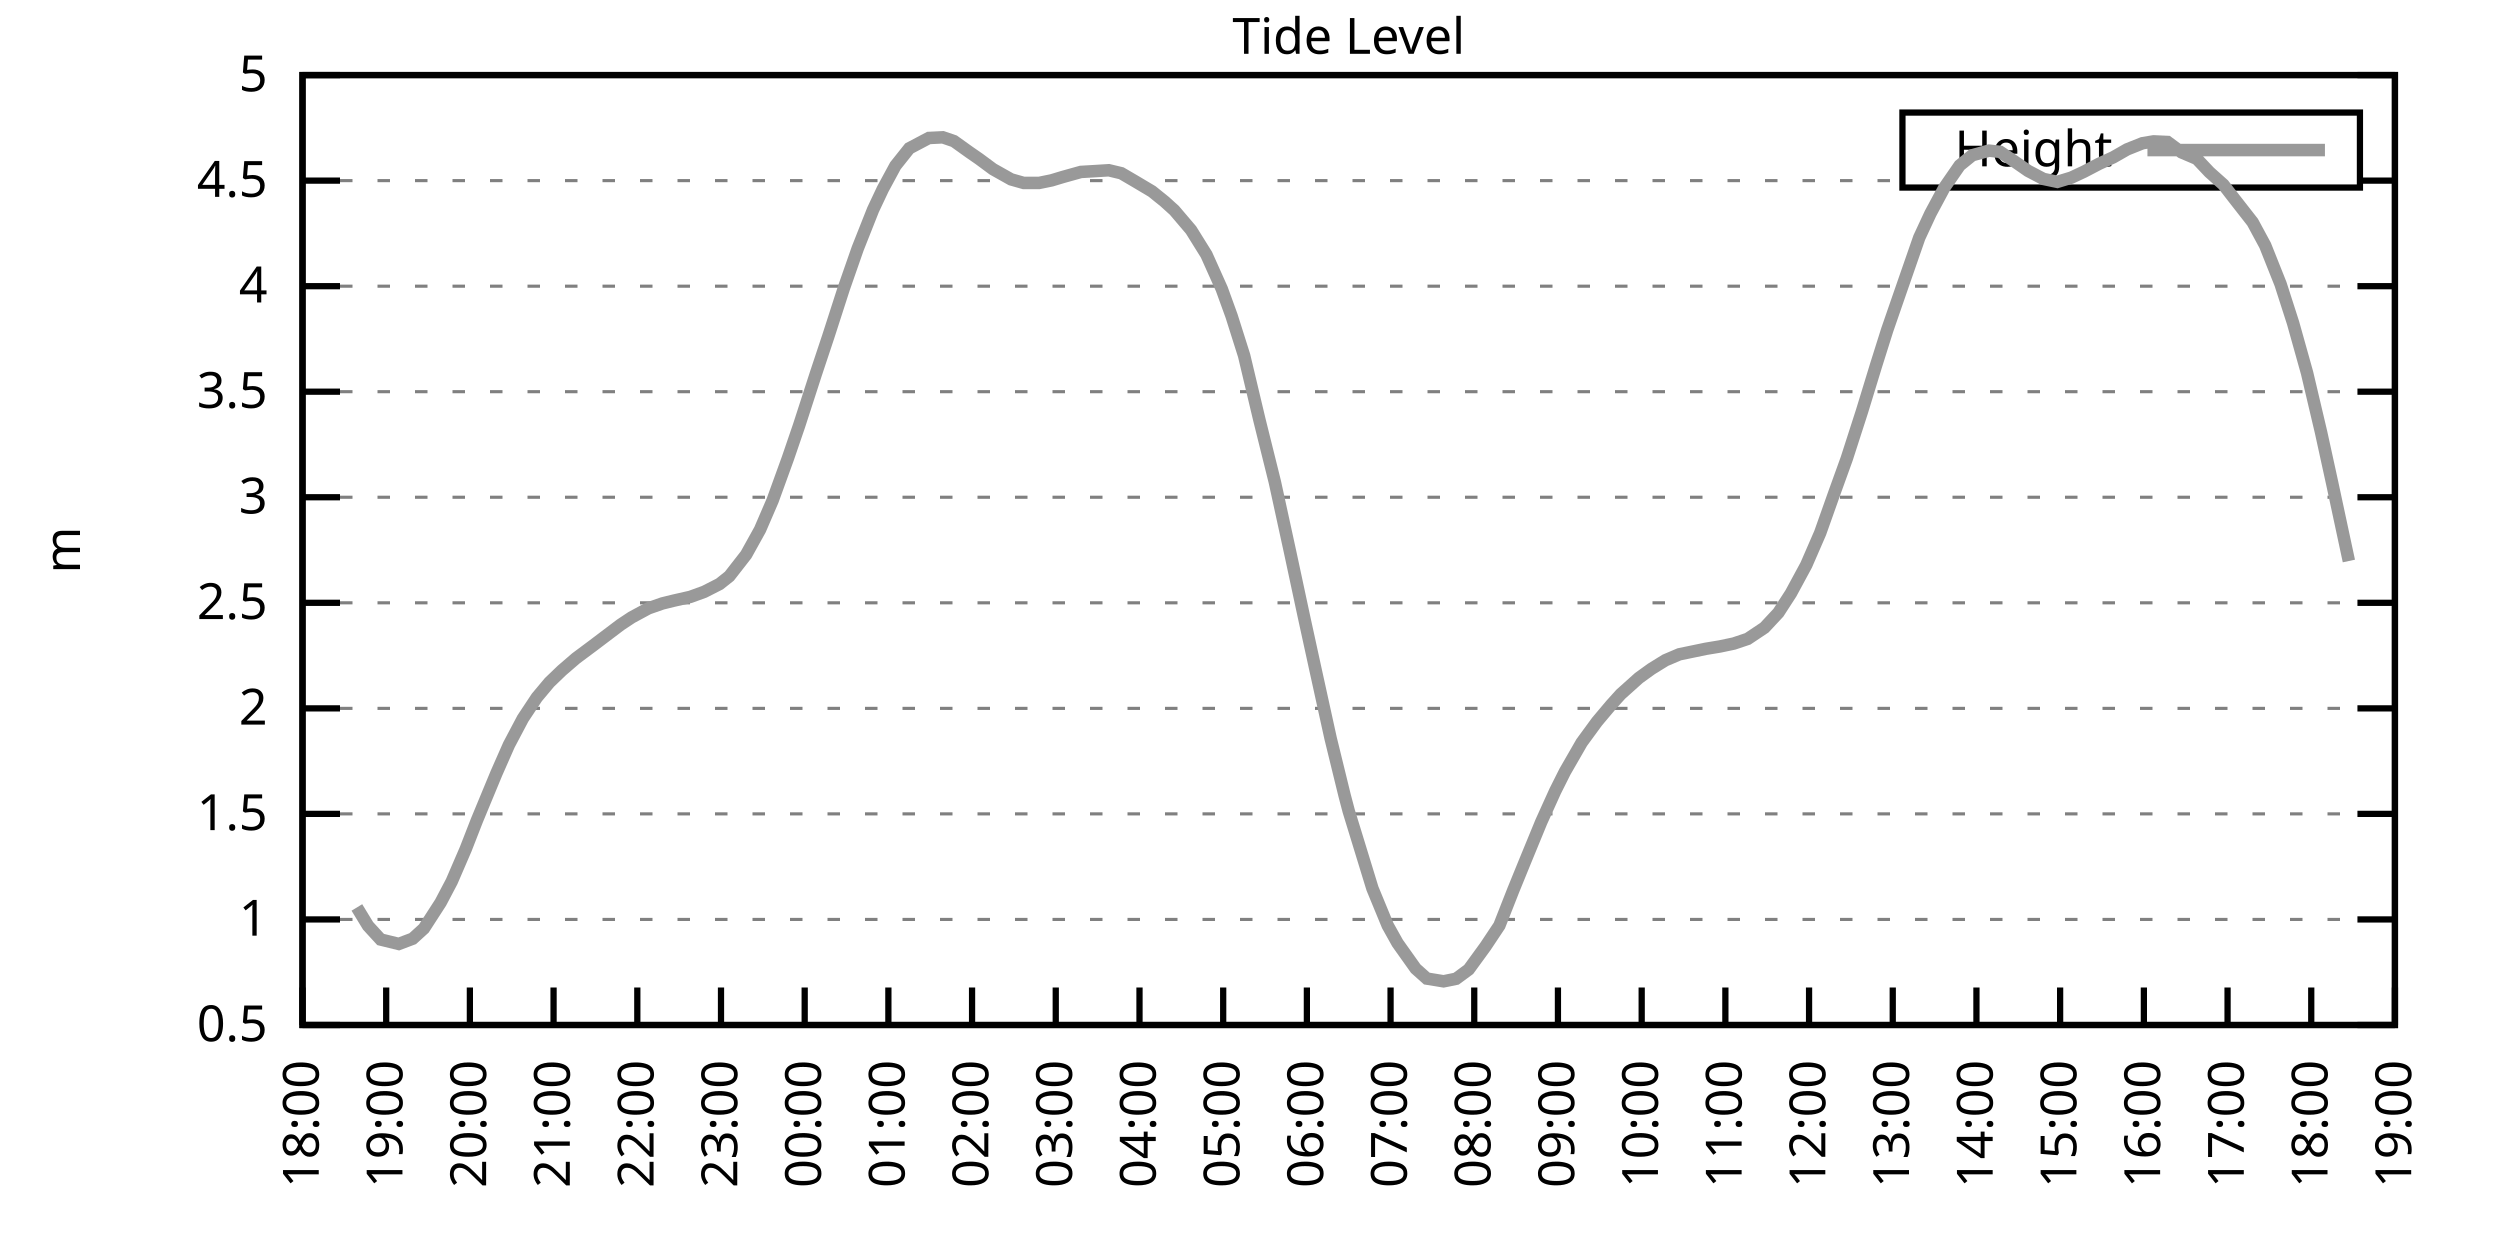
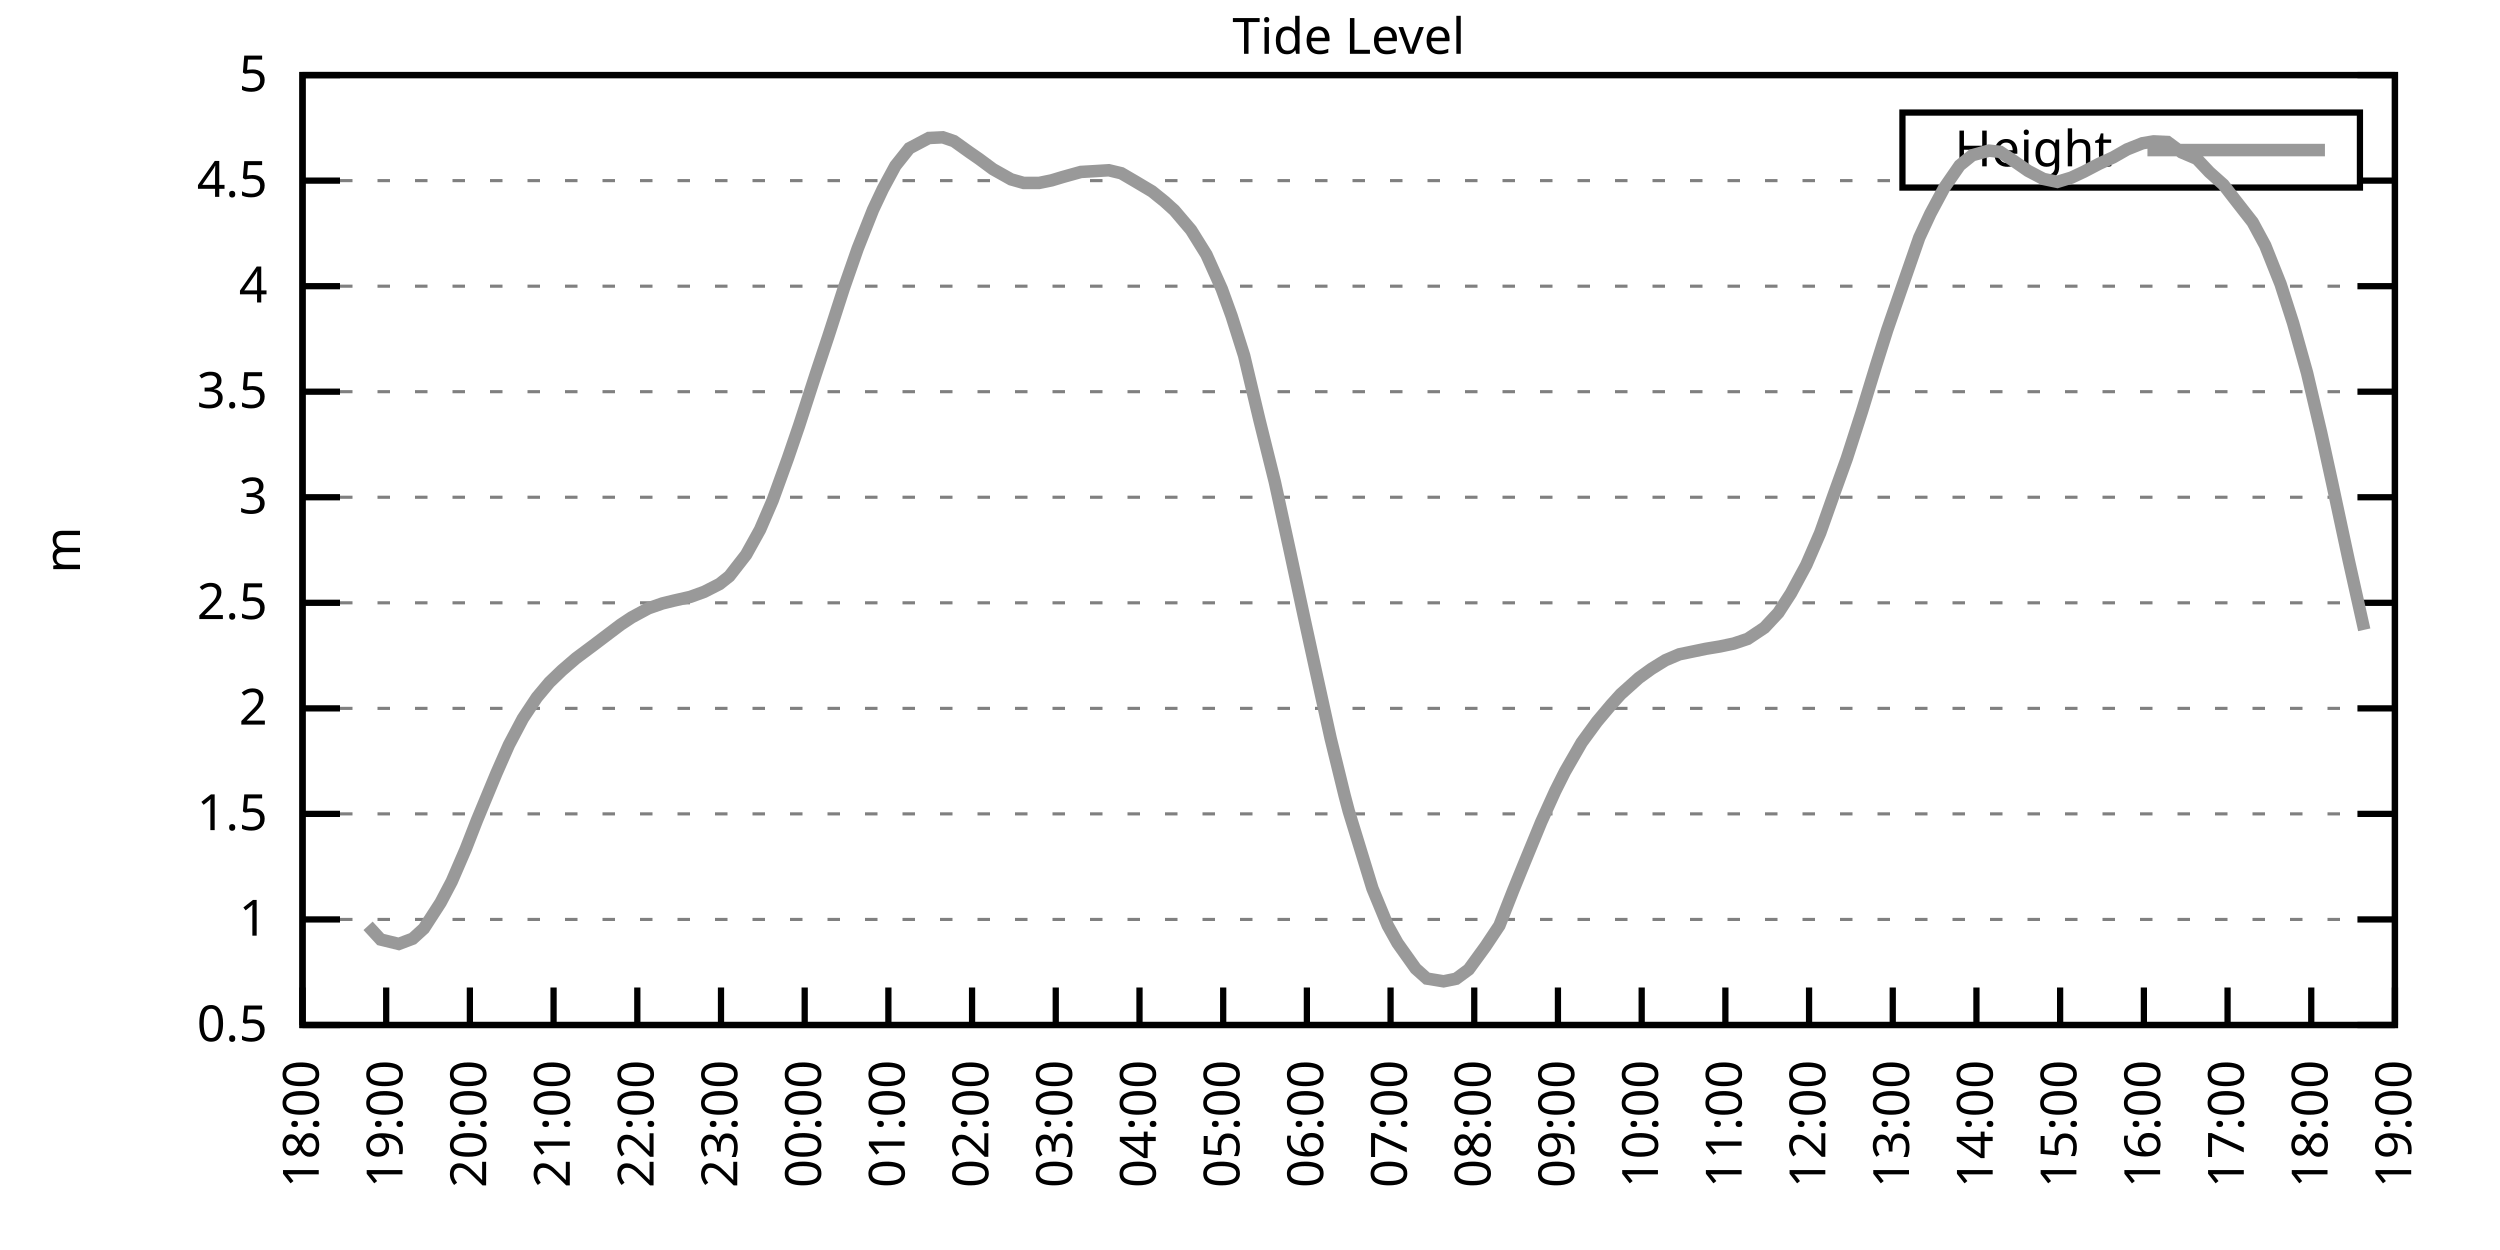
<svg xmlns="http://www.w3.org/2000/svg" xmlns:xlink="http://www.w3.org/1999/xlink" width="400" height="200" viewBox="0 0 400 200">
  <g id="gnuplot_canvas">
    <rect x="0" y="0" width="400" height="200" fill="none" />
    <defs>
      <circle id="gpDot" r="0.5" stroke-width="0.5" stroke="currentColor" />
      <path id="gpPt0" stroke-width="0.333" stroke="currentColor" d="M-1,0 h2 M0,-1 v2" />
      <path id="gpPt1" stroke-width="0.333" stroke="currentColor" d="M-1,-1 L1,1 M1,-1 L-1,1" />
      <path id="gpPt2" stroke-width="0.333" stroke="currentColor" d="M-1,0 L1,0 M0,-1 L0,1 M-1,-1 L1,1 M-1,1 L1,-1" />
      <rect id="gpPt3" stroke-width="0.333" stroke="currentColor" x="-1" y="-1" width="2" height="2" />
      <rect id="gpPt4" stroke-width="0.333" stroke="currentColor" fill="currentColor" x="-1" y="-1" width="2" height="2" />
      <circle id="gpPt5" stroke-width="0.333" stroke="currentColor" cx="0" cy="0" r="1" />
      <use xlink:href="#gpPt5" id="gpPt6" fill="currentColor" stroke="none" />
      <path id="gpPt7" stroke-width="0.333" stroke="currentColor" d="M0,-1.33 L-1.33,0.67 L1.33,0.67 z" />
      <use xlink:href="#gpPt7" id="gpPt8" fill="currentColor" stroke="none" />
      <use xlink:href="#gpPt7" id="gpPt9" stroke="currentColor" transform="rotate(180)" />
      <use xlink:href="#gpPt9" id="gpPt10" fill="currentColor" stroke="none" />
      <use xlink:href="#gpPt3" id="gpPt11" stroke="currentColor" transform="rotate(45)" />
      <use xlink:href="#gpPt11" id="gpPt12" fill="currentColor" stroke="none" />
      <path id="gpPt13" stroke-width="0.333" stroke="currentColor" d="M0,1.330 L1.265,0.411 L0.782,-1.067 L-0.782,-1.076 L-1.265,0.411 z" />
      <use xlink:href="#gpPt13" id="gpPt14" fill="currentColor" stroke="none" />
      <filter id="textbox" filterUnits="objectBoundingBox" x="0" y="0" height="1" width="1">
        <feFlood flood-color="white" flood-opacity="1" result="bgnd" />
        <feComposite in="SourceGraphic" in2="bgnd" operator="atop" />
      </filter>
      <filter id="greybox" filterUnits="objectBoundingBox" x="0" y="0" height="1" width="1">
        <feFlood flood-color="lightgrey" flood-opacity="1" result="grey" />
        <feComposite in="SourceGraphic" in2="grey" operator="atop" />
      </filter>
    </defs>
    <g fill="none" color="white" stroke="currentColor" stroke-width="1.00" stroke-linecap="butt" stroke-linejoin="miter">
</g>
    <g fill="none" color="black" stroke="currentColor" stroke-width="1.00" stroke-linecap="butt" stroke-linejoin="miter">
      <g stroke="none" shape-rendering="crispEdges">
        <polygon fill="rgb(255, 255, 255)" points="48.40,164.00 383.18,164.00 383.18,12.02 48.40,12.02 " />
      </g>
    </g>
    <g fill="none" color="black" stroke="currentColor" stroke-width="1.00" stroke-linecap="butt" stroke-linejoin="miter">
</g>
    <g fill="none" color="black" stroke="black" stroke-width="0.50" stroke-linecap="butt" stroke-linejoin="miter">
</g>
    <g fill="none" color="gray" stroke="currentColor" stroke-width="0.50" stroke-linecap="butt" stroke-linejoin="miter">
      <path stroke="gray" stroke-dasharray="2,4" class="gridline" d="M48.40,164.00 L383.19,164.00  " />
    </g>
    <g fill="none" color="gray" stroke="gray" stroke-width="1.00" stroke-linecap="butt" stroke-linejoin="miter">
</g>
    <g fill="none" color="black" stroke="currentColor" stroke-width="1.00" stroke-linecap="butt" stroke-linejoin="miter">
      <path stroke="black" d="M48.40,164.00 L54.40,164.00 M383.19,164.00 L377.19,164.00  " />
      <g transform="translate(42.80,166.60)" stroke="none" fill="black" font-family="Sans" font-size="8.00" text-anchor="end">
        <text>
          <tspan font-family="Sans"> 0.5</tspan>
        </text>
      </g>
    </g>
    <g fill="none" color="black" stroke="currentColor" stroke-width="1.00" stroke-linecap="butt" stroke-linejoin="miter">
</g>
    <g fill="none" color="black" stroke="black" stroke-width="0.50" stroke-linecap="butt" stroke-linejoin="miter">
</g>
    <g fill="none" color="gray" stroke="currentColor" stroke-width="0.50" stroke-linecap="butt" stroke-linejoin="miter">
      <path stroke="gray" stroke-dasharray="2,4" class="gridline" d="M48.40,147.11 L383.19,147.11  " />
    </g>
    <g fill="none" color="gray" stroke="gray" stroke-width="1.00" stroke-linecap="butt" stroke-linejoin="miter">
</g>
    <g fill="none" color="black" stroke="currentColor" stroke-width="1.00" stroke-linecap="butt" stroke-linejoin="miter">
      <path stroke="black" d="M48.40,147.11 L54.40,147.11 M383.19,147.11 L377.19,147.11  " />
      <g transform="translate(42.80,149.71)" stroke="none" fill="black" font-family="Sans" font-size="8.00" text-anchor="end">
        <text>
          <tspan font-family="Sans"> 1</tspan>
        </text>
      </g>
    </g>
    <g fill="none" color="black" stroke="currentColor" stroke-width="1.00" stroke-linecap="butt" stroke-linejoin="miter">
</g>
    <g fill="none" color="black" stroke="black" stroke-width="0.50" stroke-linecap="butt" stroke-linejoin="miter">
</g>
    <g fill="none" color="gray" stroke="currentColor" stroke-width="0.50" stroke-linecap="butt" stroke-linejoin="miter">
      <path stroke="gray" stroke-dasharray="2,4" class="gridline" d="M48.40,130.22 L383.19,130.22  " />
    </g>
    <g fill="none" color="gray" stroke="gray" stroke-width="1.00" stroke-linecap="butt" stroke-linejoin="miter">
</g>
    <g fill="none" color="black" stroke="currentColor" stroke-width="1.00" stroke-linecap="butt" stroke-linejoin="miter">
      <path stroke="black" d="M48.40,130.22 L54.40,130.22 M383.19,130.22 L377.19,130.22  " />
      <g transform="translate(42.80,132.82)" stroke="none" fill="black" font-family="Sans" font-size="8.00" text-anchor="end">
        <text>
          <tspan font-family="Sans"> 1.5</tspan>
        </text>
      </g>
    </g>
    <g fill="none" color="black" stroke="currentColor" stroke-width="1.00" stroke-linecap="butt" stroke-linejoin="miter">
</g>
    <g fill="none" color="black" stroke="black" stroke-width="0.50" stroke-linecap="butt" stroke-linejoin="miter">
</g>
    <g fill="none" color="gray" stroke="currentColor" stroke-width="0.50" stroke-linecap="butt" stroke-linejoin="miter">
      <path stroke="gray" stroke-dasharray="2,4" class="gridline" d="M48.40,113.34 L383.19,113.34  " />
    </g>
    <g fill="none" color="gray" stroke="gray" stroke-width="1.00" stroke-linecap="butt" stroke-linejoin="miter">
</g>
    <g fill="none" color="black" stroke="currentColor" stroke-width="1.00" stroke-linecap="butt" stroke-linejoin="miter">
      <path stroke="black" d="M48.40,113.34 L54.40,113.34 M383.19,113.34 L377.19,113.34  " />
      <g transform="translate(42.80,115.94)" stroke="none" fill="black" font-family="Sans" font-size="8.00" text-anchor="end">
        <text>
          <tspan font-family="Sans"> 2</tspan>
        </text>
      </g>
    </g>
    <g fill="none" color="black" stroke="currentColor" stroke-width="1.00" stroke-linecap="butt" stroke-linejoin="miter">
</g>
    <g fill="none" color="black" stroke="black" stroke-width="0.50" stroke-linecap="butt" stroke-linejoin="miter">
</g>
    <g fill="none" color="gray" stroke="currentColor" stroke-width="0.50" stroke-linecap="butt" stroke-linejoin="miter">
      <path stroke="gray" stroke-dasharray="2,4" class="gridline" d="M48.40,96.45 L383.19,96.45  " />
    </g>
    <g fill="none" color="gray" stroke="gray" stroke-width="1.00" stroke-linecap="butt" stroke-linejoin="miter">
</g>
    <g fill="none" color="black" stroke="currentColor" stroke-width="1.00" stroke-linecap="butt" stroke-linejoin="miter">
      <path stroke="black" d="M48.40,96.45 L54.40,96.45 M383.19,96.45 L377.19,96.45  " />
      <g transform="translate(42.80,99.05)" stroke="none" fill="black" font-family="Sans" font-size="8.00" text-anchor="end">
        <text>
          <tspan font-family="Sans"> 2.5</tspan>
        </text>
      </g>
    </g>
    <g fill="none" color="black" stroke="currentColor" stroke-width="1.00" stroke-linecap="butt" stroke-linejoin="miter">
</g>
    <g fill="none" color="black" stroke="black" stroke-width="0.50" stroke-linecap="butt" stroke-linejoin="miter">
</g>
    <g fill="none" color="gray" stroke="currentColor" stroke-width="0.50" stroke-linecap="butt" stroke-linejoin="miter">
      <path stroke="gray" stroke-dasharray="2,4" class="gridline" d="M48.40,79.56 L383.19,79.56  " />
    </g>
    <g fill="none" color="gray" stroke="gray" stroke-width="1.00" stroke-linecap="butt" stroke-linejoin="miter">
</g>
    <g fill="none" color="black" stroke="currentColor" stroke-width="1.00" stroke-linecap="butt" stroke-linejoin="miter">
      <path stroke="black" d="M48.40,79.56 L54.40,79.56 M383.19,79.56 L377.19,79.56  " />
      <g transform="translate(42.80,82.16)" stroke="none" fill="black" font-family="Sans" font-size="8.00" text-anchor="end">
        <text>
          <tspan font-family="Sans"> 3</tspan>
        </text>
      </g>
    </g>
    <g fill="none" color="black" stroke="currentColor" stroke-width="1.00" stroke-linecap="butt" stroke-linejoin="miter">
</g>
    <g fill="none" color="black" stroke="black" stroke-width="0.50" stroke-linecap="butt" stroke-linejoin="miter">
</g>
    <g fill="none" color="gray" stroke="currentColor" stroke-width="0.50" stroke-linecap="butt" stroke-linejoin="miter">
      <path stroke="gray" stroke-dasharray="2,4" class="gridline" d="M48.40,62.67 L383.19,62.67  " />
    </g>
    <g fill="none" color="gray" stroke="gray" stroke-width="1.00" stroke-linecap="butt" stroke-linejoin="miter">
</g>
    <g fill="none" color="black" stroke="currentColor" stroke-width="1.00" stroke-linecap="butt" stroke-linejoin="miter">
      <path stroke="black" d="M48.40,62.67 L54.40,62.67 M383.19,62.67 L377.19,62.67  " />
      <g transform="translate(42.80,65.27)" stroke="none" fill="black" font-family="Sans" font-size="8.00" text-anchor="end">
        <text>
          <tspan font-family="Sans"> 3.5</tspan>
        </text>
      </g>
    </g>
    <g fill="none" color="black" stroke="currentColor" stroke-width="1.00" stroke-linecap="butt" stroke-linejoin="miter">
</g>
    <g fill="none" color="black" stroke="black" stroke-width="0.50" stroke-linecap="butt" stroke-linejoin="miter">
</g>
    <g fill="none" color="gray" stroke="currentColor" stroke-width="0.50" stroke-linecap="butt" stroke-linejoin="miter">
      <path stroke="gray" stroke-dasharray="2,4" class="gridline" d="M48.40,45.79 L383.19,45.79  " />
    </g>
    <g fill="none" color="gray" stroke="gray" stroke-width="1.00" stroke-linecap="butt" stroke-linejoin="miter">
</g>
    <g fill="none" color="black" stroke="currentColor" stroke-width="1.00" stroke-linecap="butt" stroke-linejoin="miter">
      <path stroke="black" d="M48.40,45.79 L54.40,45.79 M383.19,45.79 L377.19,45.79  " />
      <g transform="translate(42.80,48.39)" stroke="none" fill="black" font-family="Sans" font-size="8.00" text-anchor="end">
        <text>
          <tspan font-family="Sans"> 4</tspan>
        </text>
      </g>
    </g>
    <g fill="none" color="black" stroke="currentColor" stroke-width="1.00" stroke-linecap="butt" stroke-linejoin="miter">
</g>
    <g fill="none" color="black" stroke="black" stroke-width="0.50" stroke-linecap="butt" stroke-linejoin="miter">
</g>
    <g fill="none" color="gray" stroke="currentColor" stroke-width="0.50" stroke-linecap="butt" stroke-linejoin="miter">
      <path stroke="gray" stroke-dasharray="2,4" class="gridline" d="M48.40,28.90 L304.39,28.90 M377.59,28.90 L383.19,28.90  " />
    </g>
    <g fill="none" color="gray" stroke="gray" stroke-width="1.00" stroke-linecap="butt" stroke-linejoin="miter">
</g>
    <g fill="none" color="black" stroke="currentColor" stroke-width="1.00" stroke-linecap="butt" stroke-linejoin="miter">
      <path stroke="black" d="M48.40,28.90 L54.40,28.90 M383.19,28.90 L377.19,28.90  " />
      <g transform="translate(42.80,31.50)" stroke="none" fill="black" font-family="Sans" font-size="8.00" text-anchor="end">
        <text>
          <tspan font-family="Sans"> 4.5</tspan>
        </text>
      </g>
    </g>
    <g fill="none" color="black" stroke="currentColor" stroke-width="1.00" stroke-linecap="butt" stroke-linejoin="miter">
</g>
    <g fill="none" color="black" stroke="black" stroke-width="0.50" stroke-linecap="butt" stroke-linejoin="miter">
</g>
    <g fill="none" color="gray" stroke="currentColor" stroke-width="0.50" stroke-linecap="butt" stroke-linejoin="miter">
      <path stroke="gray" stroke-dasharray="2,4" class="gridline" d="M48.40,12.01 L383.19,12.01  " />
    </g>
    <g fill="none" color="gray" stroke="gray" stroke-width="1.00" stroke-linecap="butt" stroke-linejoin="miter">
</g>
    <g fill="none" color="black" stroke="currentColor" stroke-width="1.00" stroke-linecap="butt" stroke-linejoin="miter">
      <path stroke="black" d="M48.40,12.01 L54.40,12.01 M383.19,12.01 L377.19,12.01  " />
      <g transform="translate(42.80,14.61)" stroke="none" fill="black" font-family="Sans" font-size="8.00" text-anchor="end">
        <text>
          <tspan font-family="Sans"> 5</tspan>
        </text>
      </g>
    </g>
    <g fill="none" color="black" stroke="currentColor" stroke-width="1.00" stroke-linecap="butt" stroke-linejoin="miter">
      <path stroke="black" d="M48.40,164.00 L48.40,158.00  " />
      <g transform="translate(51.00,169.60) rotate(270.00)" stroke="none" fill="black" font-family="Sans" font-size="8.00" text-anchor="end">
        <text>
          <tspan font-family="Sans">18:00</tspan>
        </text>
      </g>
    </g>
    <g fill="none" color="black" stroke="currentColor" stroke-width="1.00" stroke-linecap="butt" stroke-linejoin="miter">
      <path stroke="black" d="M61.79,164.00 L61.79,158.00  " />
      <g transform="translate(64.39,169.60) rotate(270.00)" stroke="none" fill="black" font-family="Sans" font-size="8.00" text-anchor="end">
        <text>
          <tspan font-family="Sans">19:00</tspan>
        </text>
      </g>
    </g>
    <g fill="none" color="black" stroke="currentColor" stroke-width="1.00" stroke-linecap="butt" stroke-linejoin="miter">
      <path stroke="black" d="M75.18,164.00 L75.18,158.00  " />
      <g transform="translate(77.78,169.60) rotate(270.00)" stroke="none" fill="black" font-family="Sans" font-size="8.00" text-anchor="end">
        <text>
          <tspan font-family="Sans">20:00</tspan>
        </text>
      </g>
    </g>
    <g fill="none" color="black" stroke="currentColor" stroke-width="1.00" stroke-linecap="butt" stroke-linejoin="miter">
      <path stroke="black" d="M88.57,164.00 L88.57,158.00  " />
      <g transform="translate(91.17,169.60) rotate(270.00)" stroke="none" fill="black" font-family="Sans" font-size="8.00" text-anchor="end">
        <text>
          <tspan font-family="Sans">21:00</tspan>
        </text>
      </g>
    </g>
    <g fill="none" color="black" stroke="currentColor" stroke-width="1.00" stroke-linecap="butt" stroke-linejoin="miter">
      <path stroke="black" d="M101.97,164.00 L101.97,158.00  " />
      <g transform="translate(104.57,169.60) rotate(270.00)" stroke="none" fill="black" font-family="Sans" font-size="8.00" text-anchor="end">
        <text>
          <tspan font-family="Sans">22:00</tspan>
        </text>
      </g>
    </g>
    <g fill="none" color="black" stroke="currentColor" stroke-width="1.00" stroke-linecap="butt" stroke-linejoin="miter">
      <path stroke="black" d="M115.36,164.00 L115.36,158.00  " />
      <g transform="translate(117.96,169.60) rotate(270.00)" stroke="none" fill="black" font-family="Sans" font-size="8.00" text-anchor="end">
        <text>
          <tspan font-family="Sans">23:00</tspan>
        </text>
      </g>
    </g>
    <g fill="none" color="black" stroke="currentColor" stroke-width="1.00" stroke-linecap="butt" stroke-linejoin="miter">
      <path stroke="black" d="M128.75,164.00 L128.75,158.00  " />
      <g transform="translate(131.35,169.60) rotate(270.00)" stroke="none" fill="black" font-family="Sans" font-size="8.00" text-anchor="end">
        <text>
          <tspan font-family="Sans">00:00</tspan>
        </text>
      </g>
    </g>
    <g fill="none" color="black" stroke="currentColor" stroke-width="1.00" stroke-linecap="butt" stroke-linejoin="miter">
      <path stroke="black" d="M142.14,164.00 L142.14,158.00  " />
      <g transform="translate(144.74,169.60) rotate(270.00)" stroke="none" fill="black" font-family="Sans" font-size="8.00" text-anchor="end">
        <text>
          <tspan font-family="Sans">01:00</tspan>
        </text>
      </g>
    </g>
    <g fill="none" color="black" stroke="currentColor" stroke-width="1.00" stroke-linecap="butt" stroke-linejoin="miter">
      <path stroke="black" d="M155.53,164.00 L155.53,158.00  " />
      <g transform="translate(158.13,169.60) rotate(270.00)" stroke="none" fill="black" font-family="Sans" font-size="8.00" text-anchor="end">
        <text>
          <tspan font-family="Sans">02:00</tspan>
        </text>
      </g>
    </g>
    <g fill="none" color="black" stroke="currentColor" stroke-width="1.00" stroke-linecap="butt" stroke-linejoin="miter">
      <path stroke="black" d="M168.92,164.00 L168.92,158.00  " />
      <g transform="translate(171.52,169.60) rotate(270.00)" stroke="none" fill="black" font-family="Sans" font-size="8.00" text-anchor="end">
        <text>
          <tspan font-family="Sans">03:00</tspan>
        </text>
      </g>
    </g>
    <g fill="none" color="black" stroke="currentColor" stroke-width="1.00" stroke-linecap="butt" stroke-linejoin="miter">
      <path stroke="black" d="M182.32,164.00 L182.32,158.00  " />
      <g transform="translate(184.92,169.60) rotate(270.00)" stroke="none" fill="black" font-family="Sans" font-size="8.00" text-anchor="end">
        <text>
          <tspan font-family="Sans">04:00</tspan>
        </text>
      </g>
    </g>
    <g fill="none" color="black" stroke="currentColor" stroke-width="1.00" stroke-linecap="butt" stroke-linejoin="miter">
      <path stroke="black" d="M195.71,164.00 L195.71,158.00  " />
      <g transform="translate(198.31,169.60) rotate(270.00)" stroke="none" fill="black" font-family="Sans" font-size="8.00" text-anchor="end">
        <text>
          <tspan font-family="Sans">05:00</tspan>
        </text>
      </g>
    </g>
    <g fill="none" color="black" stroke="currentColor" stroke-width="1.00" stroke-linecap="butt" stroke-linejoin="miter">
      <path stroke="black" d="M209.10,164.00 L209.10,158.00  " />
      <g transform="translate(211.70,169.60) rotate(270.00)" stroke="none" fill="black" font-family="Sans" font-size="8.00" text-anchor="end">
        <text>
          <tspan font-family="Sans">06:00</tspan>
        </text>
      </g>
    </g>
    <g fill="none" color="black" stroke="currentColor" stroke-width="1.00" stroke-linecap="butt" stroke-linejoin="miter">
      <path stroke="black" d="M222.49,164.00 L222.49,158.00  " />
      <g transform="translate(225.09,169.60) rotate(270.00)" stroke="none" fill="black" font-family="Sans" font-size="8.00" text-anchor="end">
        <text>
          <tspan font-family="Sans">07:00</tspan>
        </text>
      </g>
    </g>
    <g fill="none" color="black" stroke="currentColor" stroke-width="1.00" stroke-linecap="butt" stroke-linejoin="miter">
      <path stroke="black" d="M235.88,164.00 L235.88,158.00  " />
      <g transform="translate(238.48,169.60) rotate(270.00)" stroke="none" fill="black" font-family="Sans" font-size="8.00" text-anchor="end">
        <text>
          <tspan font-family="Sans">08:00</tspan>
        </text>
      </g>
    </g>
    <g fill="none" color="black" stroke="currentColor" stroke-width="1.00" stroke-linecap="butt" stroke-linejoin="miter">
      <path stroke="black" d="M249.27,164.00 L249.27,158.00  " />
      <g transform="translate(251.87,169.60) rotate(270.00)" stroke="none" fill="black" font-family="Sans" font-size="8.00" text-anchor="end">
        <text>
          <tspan font-family="Sans">09:00</tspan>
        </text>
      </g>
    </g>
    <g fill="none" color="black" stroke="currentColor" stroke-width="1.00" stroke-linecap="butt" stroke-linejoin="miter">
      <path stroke="black" d="M262.67,164.00 L262.67,158.00  " />
      <g transform="translate(265.27,169.60) rotate(270.00)" stroke="none" fill="black" font-family="Sans" font-size="8.00" text-anchor="end">
        <text>
          <tspan font-family="Sans">10:00</tspan>
        </text>
      </g>
    </g>
    <g fill="none" color="black" stroke="currentColor" stroke-width="1.00" stroke-linecap="butt" stroke-linejoin="miter">
      <path stroke="black" d="M276.06,164.00 L276.06,158.00  " />
      <g transform="translate(278.66,169.60) rotate(270.00)" stroke="none" fill="black" font-family="Sans" font-size="8.00" text-anchor="end">
        <text>
          <tspan font-family="Sans">11:00</tspan>
        </text>
      </g>
    </g>
    <g fill="none" color="black" stroke="currentColor" stroke-width="1.00" stroke-linecap="butt" stroke-linejoin="miter">
      <path stroke="black" d="M289.45,164.00 L289.45,158.00  " />
      <g transform="translate(292.05,169.60) rotate(270.00)" stroke="none" fill="black" font-family="Sans" font-size="8.00" text-anchor="end">
        <text>
          <tspan font-family="Sans">12:00</tspan>
        </text>
      </g>
    </g>
    <g fill="none" color="black" stroke="currentColor" stroke-width="1.00" stroke-linecap="butt" stroke-linejoin="miter">
      <path stroke="black" d="M302.84,164.00 L302.84,158.00  " />
      <g transform="translate(305.44,169.60) rotate(270.00)" stroke="none" fill="black" font-family="Sans" font-size="8.00" text-anchor="end">
        <text>
          <tspan font-family="Sans">13:00</tspan>
        </text>
      </g>
    </g>
    <g fill="none" color="black" stroke="currentColor" stroke-width="1.00" stroke-linecap="butt" stroke-linejoin="miter">
      <path stroke="black" d="M316.23,164.00 L316.23,158.00  " />
      <g transform="translate(318.83,169.60) rotate(270.00)" stroke="none" fill="black" font-family="Sans" font-size="8.00" text-anchor="end">
        <text>
          <tspan font-family="Sans">14:00</tspan>
        </text>
      </g>
    </g>
    <g fill="none" color="black" stroke="currentColor" stroke-width="1.00" stroke-linecap="butt" stroke-linejoin="miter">
      <path stroke="black" d="M329.62,164.00 L329.62,158.00  " />
      <g transform="translate(332.22,169.60) rotate(270.00)" stroke="none" fill="black" font-family="Sans" font-size="8.00" text-anchor="end">
        <text>
          <tspan font-family="Sans">15:00</tspan>
        </text>
      </g>
    </g>
    <g fill="none" color="black" stroke="currentColor" stroke-width="1.00" stroke-linecap="butt" stroke-linejoin="miter">
      <path stroke="black" d="M343.02,164.00 L343.02,158.00  " />
      <g transform="translate(345.62,169.60) rotate(270.00)" stroke="none" fill="black" font-family="Sans" font-size="8.00" text-anchor="end">
        <text>
          <tspan font-family="Sans">16:00</tspan>
        </text>
      </g>
    </g>
    <g fill="none" color="black" stroke="currentColor" stroke-width="1.00" stroke-linecap="butt" stroke-linejoin="miter">
      <path stroke="black" d="M356.41,164.00 L356.41,158.00  " />
      <g transform="translate(359.01,169.60) rotate(270.00)" stroke="none" fill="black" font-family="Sans" font-size="8.00" text-anchor="end">
        <text>
          <tspan font-family="Sans">17:00</tspan>
        </text>
      </g>
    </g>
    <g fill="none" color="black" stroke="currentColor" stroke-width="1.00" stroke-linecap="butt" stroke-linejoin="miter">
      <path stroke="black" d="M369.80,164.00 L369.80,158.00  " />
      <g transform="translate(372.40,169.60) rotate(270.00)" stroke="none" fill="black" font-family="Sans" font-size="8.00" text-anchor="end">
        <text>
          <tspan font-family="Sans">18:00</tspan>
        </text>
      </g>
    </g>
    <g fill="none" color="black" stroke="currentColor" stroke-width="1.00" stroke-linecap="butt" stroke-linejoin="miter">
      <path stroke="black" d="M383.19,164.00 L383.19,158.00  " />
      <g transform="translate(385.79,169.60) rotate(270.00)" stroke="none" fill="black" font-family="Sans" font-size="8.00" text-anchor="end">
        <text>
          <tspan font-family="Sans">19:00</tspan>
        </text>
      </g>
    </g>
    <g fill="none" color="black" stroke="currentColor" stroke-width="1.00" stroke-linecap="butt" stroke-linejoin="miter">
</g>
    <g fill="none" color="black" stroke="currentColor" stroke-width="1.00" stroke-linecap="butt" stroke-linejoin="miter">
      <path stroke="black" d="M48.40,12.01 L48.40,164.00 L383.19,164.00 L383.19,12.01 L48.40,12.01 Z  " />
    </g>
    <g fill="none" color="black" stroke="currentColor" stroke-width="1.00" stroke-linecap="butt" stroke-linejoin="miter">
</g>
    <g fill="none" color="black" stroke="currentColor" stroke-width="1.00" stroke-linecap="butt" stroke-linejoin="miter">
      <path stroke="black" d="M304.39,30.01 L304.39,18.01 L377.59,18.01 L377.59,30.01 L304.39,30.01 Z  " />
    </g>
    <g id="Tide_level_plot_1">
      <g fill="none" color="white" stroke="black" stroke-width="2.00" stroke-linecap="butt" stroke-linejoin="miter">
</g>
      <g fill="none" color="black" stroke="currentColor" stroke-width="2.00" stroke-linecap="butt" stroke-linejoin="miter">
        <g transform="translate(337.99,26.61)" stroke="none" fill="black" font-family="Sans" font-size="8.00" text-anchor="end">
          <text>
            <tspan font-family="Sans">Height</tspan>
          </text>
        </g>
      </g>
      <g fill="none" color="black" stroke="currentColor" stroke-width="2.00" stroke-linecap="butt" stroke-linejoin="miter">
-         <path stroke="rgb(153, 153, 153)" d="M343.59,24.01 L371.99,24.01 M57.10,145.19 L58.89,148.13 L60.90,150.32 L63.80,151.03 L66.03,150.19 L67.82,148.56   L70.50,144.41 L72.28,141.03 L74.51,135.86 L76.30,131.27 L79.42,123.74 L81.43,119.18 L83.66,114.96 L85.90,111.58   L87.91,109.18 L89.91,107.26 L92.15,105.33 L94.82,103.34 L96.83,101.82 L99.29,99.96 L101.07,98.78 L103.75,97.33   L105.98,96.55 L107.77,96.11 L110.45,95.50 L112.68,94.69 L115.13,93.44 L116.70,92.19 L119.38,88.75 L121.61,84.73   L123.62,80.07 L126.07,73.31 L127.86,68.08 L130.54,59.80 L132.54,53.79 L135.00,46.16 L137.23,39.77 L139.69,33.56   L141.25,30.25 L143.26,26.53 L145.49,23.73 L148.61,22.08 L150.85,21.97 L152.63,22.58 L155.09,24.34 L156.65,25.42   L158.88,27.07 L161.78,28.70 L163.79,29.27 L166.25,29.27 L168.25,28.86 L170.04,28.32 L172.94,27.51 L175.17,27.38   L177.41,27.24 L179.41,27.72 L181.65,29.03 L184.32,30.62 L186.33,32.24 L187.90,33.66 L190.57,36.80 L193.03,40.75   L195.48,46.22 L197.05,50.55 L199.06,56.90 L201.51,67.20 L203.97,77.10 L206.42,88.34 L208.65,98.75 L210.44,106.95   L212.89,118.10 L215.13,127.25 L215.80,129.79 L219.59,142.15 L222.04,148.09 L223.61,150.90 L226.51,154.98 L228.29,156.57   L230.97,157.01 L232.98,156.60 L234.99,155.12 L237.67,151.44 L239.90,148.09 L242.13,142.42 L243.92,138.03 L246.60,131.51   L248.83,126.58 L250.39,123.47 L253.07,118.81 L255.52,115.46 L257.76,112.80 L259.32,111.07 L262.22,108.47 L264.23,107.02   L266.46,105.64 L268.69,104.69 L271.15,104.18 L272.93,103.81 L275.16,103.44 L277.40,102.97 L279.63,102.22 L282.31,100.43   L284.54,98.04 L286.55,94.93 L289.00,90.40 L291.23,85.27 L293.47,78.95 L295.48,73.38 L297.93,65.78 L300.16,58.49   L301.95,52.81 L303.96,47.00 L307.08,38.02 L308.87,34.17 L311.10,30.01 L313.55,26.47 L315.56,24.84 L318.24,24.10   L320.03,24.30 L322.26,25.79 L324.49,27.34 L326.95,28.63 L329.18,29.10 L331.41,28.42 L333.42,27.48 L335.87,26.20   L338.10,25.18 L340.34,23.90 L342.79,22.92 L344.58,22.62 L346.81,22.72 L349.04,24.37 L351.50,25.42 L353.51,27.55   L355.74,29.54 L357.52,31.84 L360.42,35.55 L362.43,39.27 L364.89,45.45 L366.90,51.70 L369.13,59.67 L371.36,69.12   L373.15,77.30 L375.82,89.76  " />
+         <path stroke="rgb(153, 153, 153)" d="M343.59,24.01 L371.99,24.01 M58.89,148.13 L60.90,150.32 L63.80,151.03 L66.03,150.19 L67.82,148.56 L70.50,144.41   L72.28,141.03 L74.51,135.86 L76.30,131.27 L79.42,123.74 L81.43,119.18 L83.66,114.96 L85.90,111.58 L87.91,109.18   L89.91,107.26 L92.15,105.33 L94.82,103.34 L96.83,101.82 L99.29,99.96 L101.07,98.78 L103.75,97.33 L105.98,96.55   L107.77,96.11 L110.45,95.50 L112.68,94.69 L115.13,93.44 L116.70,92.19 L119.38,88.75 L121.61,84.73 L123.62,80.07   L126.07,73.31 L127.86,68.08 L130.54,59.80 L132.54,53.79 L135.00,46.16 L137.23,39.77 L139.69,33.56 L141.25,30.25   L143.26,26.53 L145.49,23.73 L148.61,22.08 L150.85,21.97 L152.63,22.58 L155.09,24.34 L156.65,25.42 L158.88,27.07   L161.78,28.70 L163.79,29.27 L166.25,29.27 L168.25,28.86 L170.04,28.32 L172.94,27.51 L175.17,27.38 L177.41,27.24   L179.41,27.72 L181.65,29.03 L184.32,30.62 L186.33,32.24 L187.90,33.66 L190.57,36.80 L193.03,40.75 L195.48,46.22   L197.05,50.55 L199.06,56.90 L201.51,67.20 L203.97,77.10 L206.42,88.34 L208.65,98.75 L210.44,106.95 L212.89,118.10   L215.13,127.25 L215.80,129.79 L219.59,142.15 L222.04,148.09 L223.61,150.90 L226.51,154.98 L228.29,156.57 L230.97,157.01   L232.98,156.60 L234.99,155.12 L237.67,151.44 L239.90,148.09 L242.13,142.42 L243.92,138.03 L246.60,131.51 L248.83,126.58   L250.39,123.47 L253.07,118.81 L255.52,115.46 L257.76,112.80 L259.32,111.07 L262.22,108.47 L264.23,107.02 L266.46,105.64   L268.69,104.69 L271.15,104.18 L272.93,103.81 L275.16,103.44 L277.40,102.97 L279.63,102.22 L282.31,100.43 L284.54,98.04   L286.55,94.93 L289.00,90.40 L291.23,85.27 L293.47,78.95 L295.48,73.38 L297.93,65.78 L300.16,58.49 L301.95,52.81   L303.96,47.00 L307.08,38.02 L308.87,34.17 L311.10,30.01 L313.55,26.47 L315.56,24.84 L318.24,24.10 L320.03,24.30   L322.26,25.79 L324.49,27.34 L326.95,28.63 L329.18,29.10 L331.41,28.42 L333.42,27.48 L335.87,26.20 L338.10,25.18   L340.34,23.90 L342.79,22.92 L344.58,22.62 L346.81,22.72 L349.04,24.37 L351.50,25.42 L353.51,27.55 L355.74,29.54   L357.52,31.84 L360.42,35.55 L362.43,39.27 L364.89,45.45 L366.90,51.70 L369.13,59.67 L371.36,69.12 L373.15,77.30   L375.82,89.76 L378.28,100.77  " />
      </g>
    </g>
    <g fill="none" color="black" stroke="currentColor" stroke-width="2.00" stroke-linecap="butt" stroke-linejoin="miter">
</g>
    <g fill="none" color="black" stroke="black" stroke-width="1.00" stroke-linecap="butt" stroke-linejoin="miter">
</g>
    <g fill="none" color="black" stroke="currentColor" stroke-width="1.00" stroke-linecap="butt" stroke-linejoin="miter">
      <path stroke="black" d="M48.40,12.01 L48.40,164.00 L383.19,164.00 L383.19,12.01 L48.40,12.01 Z  " />
      <g transform="translate(12.80,88.01) rotate(270.00)" stroke="none" fill="black" font-family="Sans" font-size="8.00" text-anchor="middle">
        <text>
          <tspan font-family="Sans">m</tspan>
        </text>
      </g>
    </g>
    <g fill="none" color="black" stroke="currentColor" stroke-width="1.00" stroke-linecap="butt" stroke-linejoin="miter">
</g>
    <g fill="none" color="black" stroke="currentColor" stroke-width="1.00" stroke-linecap="butt" stroke-linejoin="miter">
      <g transform="translate(215.79,8.61)" stroke="none" fill="black" font-family="Sans" font-size="8.00" text-anchor="middle">
        <text>
          <tspan font-family="Sans">Tide Level</tspan>
        </text>
      </g>
    </g>
    <g fill="none" color="black" stroke="currentColor" stroke-width="1.00" stroke-linecap="butt" stroke-linejoin="miter">
</g>
  </g>
</svg>
